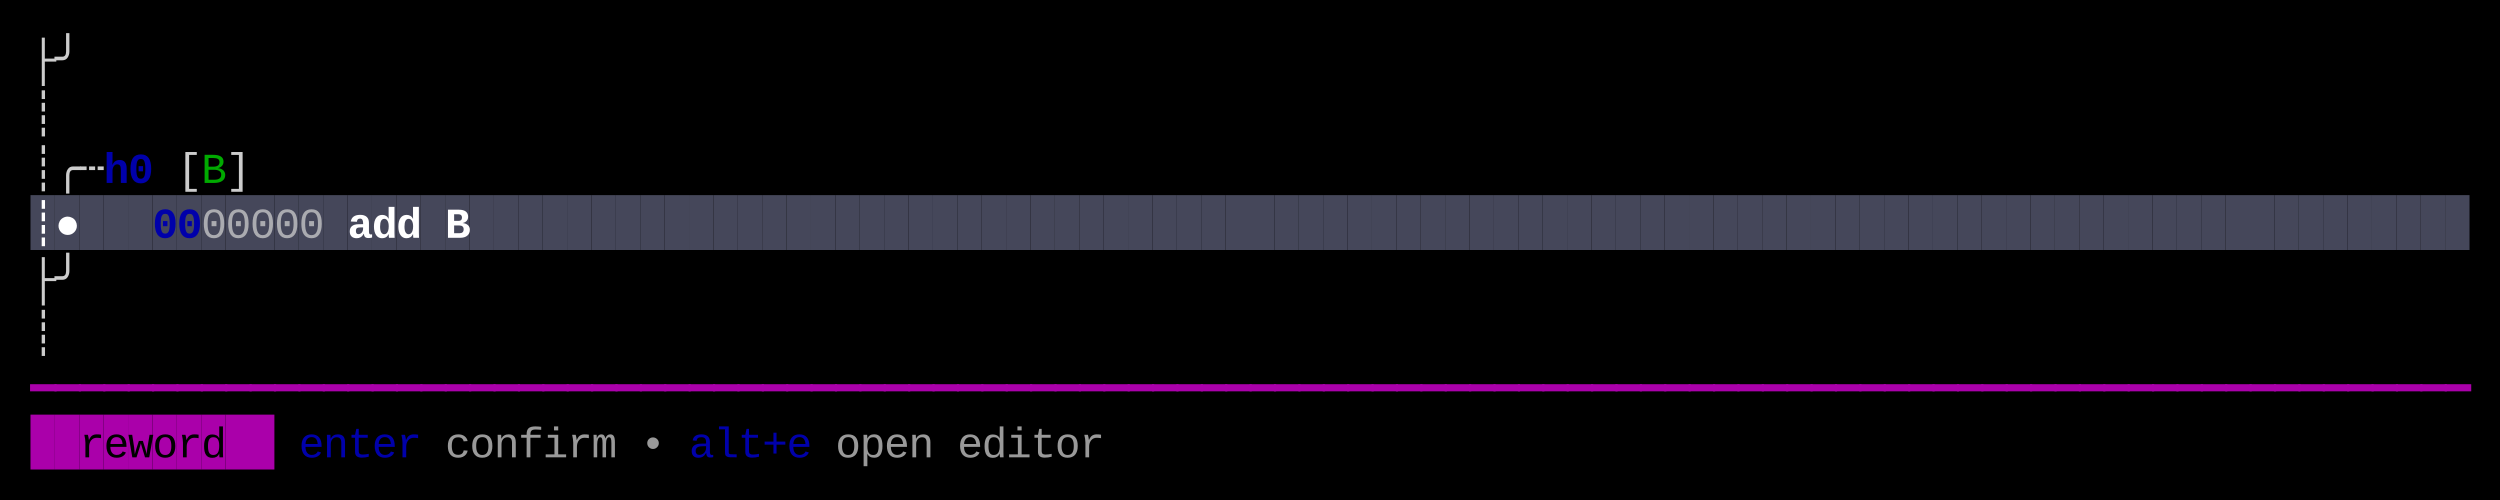
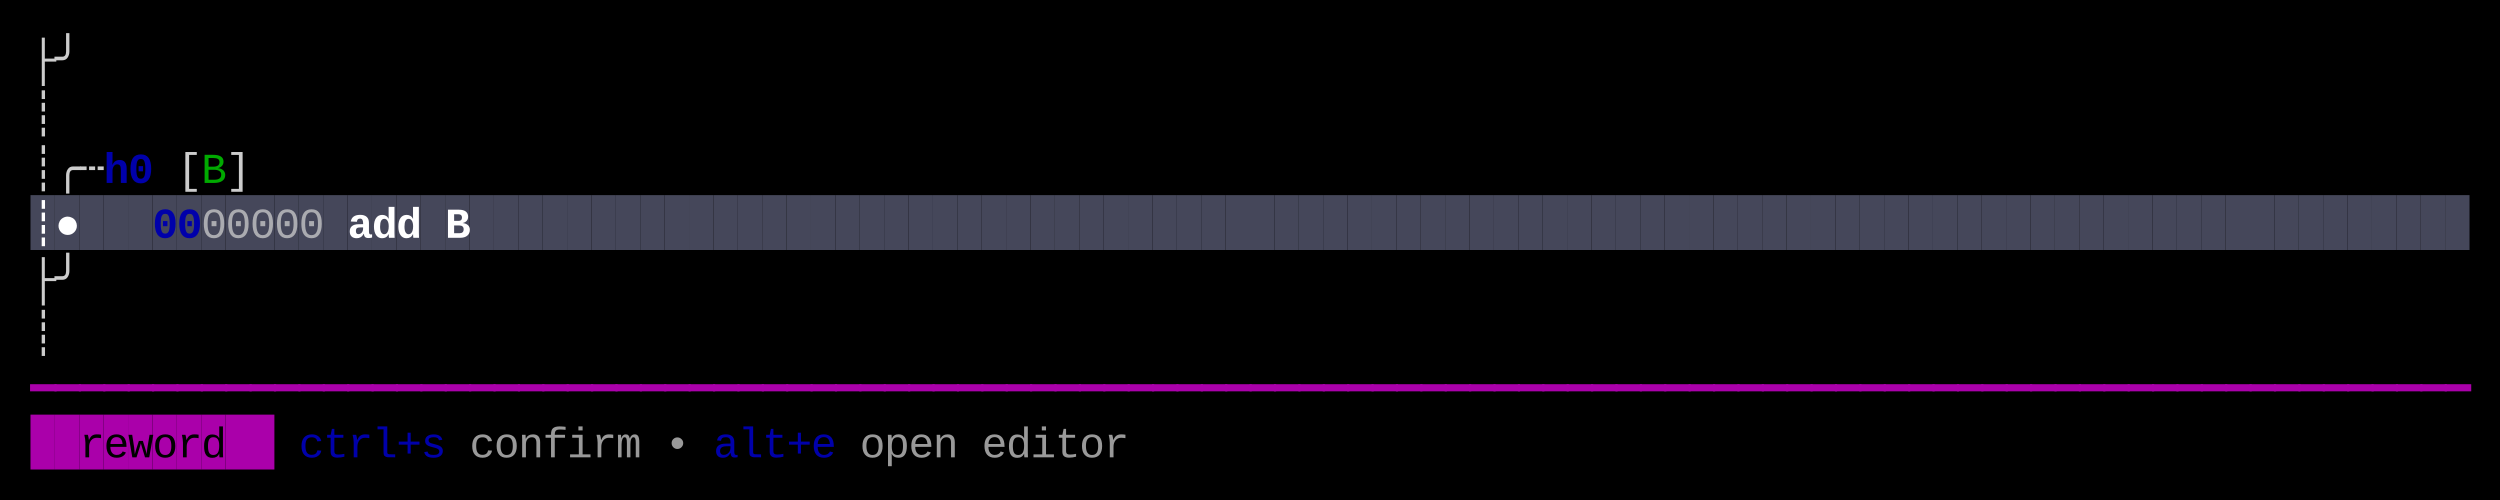
<svg xmlns="http://www.w3.org/2000/svg" width="820" height="164" viewBox="0 0 820 164">
  <rect x="0" y="0" width="820" height="164" fill="#000000" />
  <rect x="10" y="64" width="8" height="18" fill="#45475A" />
  <rect x="18" y="64" width="8" height="18" fill="#45475A" />
  <rect x="26" y="64" width="8" height="18" fill="#45475A" />
  <rect x="34" y="64" width="8" height="18" fill="#45475A" />
  <rect x="42" y="64" width="8" height="18" fill="#45475A" />
  <rect x="50" y="64" width="8" height="18" fill="#45475A" />
  <rect x="58" y="64" width="8" height="18" fill="#45475A" />
  <rect x="66" y="64" width="8" height="18" fill="#45475A" />
  <rect x="74" y="64" width="8" height="18" fill="#45475A" />
  <rect x="82" y="64" width="8" height="18" fill="#45475A" />
  <rect x="90" y="64" width="8" height="18" fill="#45475A" />
  <rect x="98" y="64" width="8" height="18" fill="#45475A" />
  <rect x="106" y="64" width="8" height="18" fill="#45475A" />
  <rect x="114" y="64" width="8" height="18" fill="#45475A" />
  <rect x="122" y="64" width="8" height="18" fill="#45475A" />
  <rect x="130" y="64" width="8" height="18" fill="#45475A" />
  <rect x="138" y="64" width="8" height="18" fill="#45475A" />
  <rect x="146" y="64" width="8" height="18" fill="#45475A" />
  <rect x="154" y="64" width="8" height="18" fill="#45475A" />
  <rect x="162" y="64" width="8" height="18" fill="#45475A" />
  <rect x="170" y="64" width="8" height="18" fill="#45475A" />
  <rect x="178" y="64" width="8" height="18" fill="#45475A" />
  <rect x="186" y="64" width="8" height="18" fill="#45475A" />
  <rect x="194" y="64" width="8" height="18" fill="#45475A" />
  <rect x="202" y="64" width="8" height="18" fill="#45475A" />
  <rect x="210" y="64" width="8" height="18" fill="#45475A" />
  <rect x="218" y="64" width="8" height="18" fill="#45475A" />
  <rect x="226" y="64" width="8" height="18" fill="#45475A" />
  <rect x="234" y="64" width="8" height="18" fill="#45475A" />
  <rect x="242" y="64" width="8" height="18" fill="#45475A" />
  <rect x="250" y="64" width="8" height="18" fill="#45475A" />
  <rect x="258" y="64" width="8" height="18" fill="#45475A" />
  <rect x="266" y="64" width="8" height="18" fill="#45475A" />
  <rect x="274" y="64" width="8" height="18" fill="#45475A" />
  <rect x="282" y="64" width="8" height="18" fill="#45475A" />
  <rect x="290" y="64" width="8" height="18" fill="#45475A" />
  <rect x="298" y="64" width="8" height="18" fill="#45475A" />
  <rect x="306" y="64" width="8" height="18" fill="#45475A" />
  <rect x="314" y="64" width="8" height="18" fill="#45475A" />
  <rect x="322" y="64" width="8" height="18" fill="#45475A" />
  <rect x="330" y="64" width="8" height="18" fill="#45475A" />
  <rect x="338" y="64" width="8" height="18" fill="#45475A" />
  <rect x="346" y="64" width="8" height="18" fill="#45475A" />
  <rect x="354" y="64" width="8" height="18" fill="#45475A" />
  <rect x="362" y="64" width="8" height="18" fill="#45475A" />
  <rect x="370" y="64" width="8" height="18" fill="#45475A" />
  <rect x="378" y="64" width="8" height="18" fill="#45475A" />
  <rect x="386" y="64" width="8" height="18" fill="#45475A" />
  <rect x="394" y="64" width="8" height="18" fill="#45475A" />
  <rect x="402" y="64" width="8" height="18" fill="#45475A" />
  <rect x="410" y="64" width="8" height="18" fill="#45475A" />
  <rect x="418" y="64" width="8" height="18" fill="#45475A" />
  <rect x="426" y="64" width="8" height="18" fill="#45475A" />
  <rect x="434" y="64" width="8" height="18" fill="#45475A" />
  <rect x="442" y="64" width="8" height="18" fill="#45475A" />
  <rect x="450" y="64" width="8" height="18" fill="#45475A" />
  <rect x="458" y="64" width="8" height="18" fill="#45475A" />
  <rect x="466" y="64" width="8" height="18" fill="#45475A" />
  <rect x="474" y="64" width="8" height="18" fill="#45475A" />
  <rect x="482" y="64" width="8" height="18" fill="#45475A" />
  <rect x="490" y="64" width="8" height="18" fill="#45475A" />
  <rect x="498" y="64" width="8" height="18" fill="#45475A" />
  <rect x="506" y="64" width="8" height="18" fill="#45475A" />
  <rect x="514" y="64" width="8" height="18" fill="#45475A" />
  <rect x="522" y="64" width="8" height="18" fill="#45475A" />
  <rect x="530" y="64" width="8" height="18" fill="#45475A" />
  <rect x="538" y="64" width="8" height="18" fill="#45475A" />
  <rect x="546" y="64" width="8" height="18" fill="#45475A" />
  <rect x="554" y="64" width="8" height="18" fill="#45475A" />
  <rect x="562" y="64" width="8" height="18" fill="#45475A" />
  <rect x="570" y="64" width="8" height="18" fill="#45475A" />
  <rect x="578" y="64" width="8" height="18" fill="#45475A" />
  <rect x="586" y="64" width="8" height="18" fill="#45475A" />
  <rect x="594" y="64" width="8" height="18" fill="#45475A" />
  <rect x="602" y="64" width="8" height="18" fill="#45475A" />
  <rect x="610" y="64" width="8" height="18" fill="#45475A" />
  <rect x="618" y="64" width="8" height="18" fill="#45475A" />
  <rect x="626" y="64" width="8" height="18" fill="#45475A" />
  <rect x="634" y="64" width="8" height="18" fill="#45475A" />
  <rect x="642" y="64" width="8" height="18" fill="#45475A" />
  <rect x="650" y="64" width="8" height="18" fill="#45475A" />
  <rect x="658" y="64" width="8" height="18" fill="#45475A" />
  <rect x="666" y="64" width="8" height="18" fill="#45475A" />
  <rect x="674" y="64" width="8" height="18" fill="#45475A" />
  <rect x="682" y="64" width="8" height="18" fill="#45475A" />
  <rect x="690" y="64" width="8" height="18" fill="#45475A" />
  <rect x="698" y="64" width="8" height="18" fill="#45475A" />
  <rect x="706" y="64" width="8" height="18" fill="#45475A" />
  <rect x="714" y="64" width="8" height="18" fill="#45475A" />
  <rect x="722" y="64" width="8" height="18" fill="#45475A" />
  <rect x="730" y="64" width="8" height="18" fill="#45475A" />
  <rect x="738" y="64" width="8" height="18" fill="#45475A" />
  <rect x="746" y="64" width="8" height="18" fill="#45475A" />
  <rect x="754" y="64" width="8" height="18" fill="#45475A" />
  <rect x="762" y="64" width="8" height="18" fill="#45475A" />
  <rect x="770" y="64" width="8" height="18" fill="#45475A" />
  <rect x="778" y="64" width="8" height="18" fill="#45475A" />
  <rect x="786" y="64" width="8" height="18" fill="#45475A" />
  <rect x="794" y="64" width="8" height="18" fill="#45475A" />
  <rect x="802" y="64" width="8" height="18" fill="#45475A" />
  <rect x="10" y="136" width="8" height="18" fill="#AA00AA" />
  <rect x="18" y="136" width="8" height="18" fill="#AA00AA" />
  <rect x="26" y="136" width="8" height="18" fill="#AA00AA" />
  <rect x="34" y="136" width="8" height="18" fill="#AA00AA" />
  <rect x="42" y="136" width="8" height="18" fill="#AA00AA" />
  <rect x="50" y="136" width="8" height="18" fill="#AA00AA" />
  <rect x="58" y="136" width="8" height="18" fill="#AA00AA" />
  <rect x="66" y="136" width="8" height="18" fill="#AA00AA" />
  <rect x="74" y="136" width="8" height="18" fill="#AA00AA" />
  <rect x="82" y="136" width="8" height="18" fill="#AA00AA" />
  <text x="10" y="24" style="fill:#CCCCCC;" font-family="Menlo, Monaco, 'Courier New', monospace" font-size="14" xml:space="preserve">├</text>
  <text x="18" y="24" style="fill:#CCCCCC;" font-family="Menlo, Monaco, 'Courier New', monospace" font-size="14" xml:space="preserve">╯</text>
  <text x="10" y="42" style="fill:#CCCCCC;" font-family="Menlo, Monaco, 'Courier New', monospace" font-size="14" xml:space="preserve">┊</text>
  <text x="10" y="60" style="fill:#CCCCCC;" font-family="Menlo, Monaco, 'Courier New', monospace" font-size="14" xml:space="preserve">┊</text>
  <text x="18" y="60" style="fill:#CCCCCC;" font-family="Menlo, Monaco, 'Courier New', monospace" font-size="14" xml:space="preserve">╭</text>
  <text x="26" y="60" style="fill:#CCCCCC;" font-family="Menlo, Monaco, 'Courier New', monospace" font-size="14" xml:space="preserve">┄</text>
  <text x="34" y="60" style="fill:#0000AA;font-weight:bold;" font-family="Menlo, Monaco, 'Courier New', monospace" font-size="14" xml:space="preserve">h</text>
  <text x="42" y="60" style="fill:#0000AA;font-weight:bold;" font-family="Menlo, Monaco, 'Courier New', monospace" font-size="14" xml:space="preserve">0</text>
  <text x="58" y="60" style="fill:#CCCCCC;" font-family="Menlo, Monaco, 'Courier New', monospace" font-size="14" xml:space="preserve">[</text>
  <text x="66" y="60" style="fill:#00AA00;" font-family="Menlo, Monaco, 'Courier New', monospace" font-size="14" xml:space="preserve">B</text>
  <text x="74" y="60" style="fill:#CCCCCC;" font-family="Menlo, Monaco, 'Courier New', monospace" font-size="14" xml:space="preserve">]</text>
  <text x="10" y="78" style="fill:#FFFFFF;font-weight:bold;" font-family="Menlo, Monaco, 'Courier New', monospace" font-size="14" xml:space="preserve">┊</text>
  <text x="18" y="78" style="fill:#FFFFFF;font-weight:bold;" font-family="Menlo, Monaco, 'Courier New', monospace" font-size="14" xml:space="preserve">●</text>
  <text x="50" y="78" style="fill:#0000AA;font-weight:bold;" font-family="Menlo, Monaco, 'Courier New', monospace" font-size="14" xml:space="preserve">0</text>
  <text x="58" y="78" style="fill:#0000AA;font-weight:bold;" font-family="Menlo, Monaco, 'Courier New', monospace" font-size="14" xml:space="preserve">0</text>
  <text x="66" y="78" style="fill:#CCCCCC;opacity:0.75;" font-family="Menlo, Monaco, 'Courier New', monospace" font-size="14" xml:space="preserve">0</text>
  <text x="74" y="78" style="fill:#CCCCCC;opacity:0.75;" font-family="Menlo, Monaco, 'Courier New', monospace" font-size="14" xml:space="preserve">0</text>
  <text x="82" y="78" style="fill:#CCCCCC;opacity:0.75;" font-family="Menlo, Monaco, 'Courier New', monospace" font-size="14" xml:space="preserve">0</text>
  <text x="90" y="78" style="fill:#CCCCCC;opacity:0.75;" font-family="Menlo, Monaco, 'Courier New', monospace" font-size="14" xml:space="preserve">0</text>
  <text x="98" y="78" style="fill:#CCCCCC;opacity:0.75;" font-family="Menlo, Monaco, 'Courier New', monospace" font-size="14" xml:space="preserve">0</text>
  <text x="114" y="78" style="fill:#FFFFFF;font-weight:bold;" font-family="Menlo, Monaco, 'Courier New', monospace" font-size="14" xml:space="preserve">a</text>
  <text x="122" y="78" style="fill:#FFFFFF;font-weight:bold;" font-family="Menlo, Monaco, 'Courier New', monospace" font-size="14" xml:space="preserve">d</text>
  <text x="130" y="78" style="fill:#FFFFFF;font-weight:bold;" font-family="Menlo, Monaco, 'Courier New', monospace" font-size="14" xml:space="preserve">d</text>
  <text x="146" y="78" style="fill:#FFFFFF;font-weight:bold;" font-family="Menlo, Monaco, 'Courier New', monospace" font-size="14" xml:space="preserve">B</text>
  <text x="10" y="96" style="fill:#CCCCCC;" font-family="Menlo, Monaco, 'Courier New', monospace" font-size="14" xml:space="preserve">├</text>
  <text x="18" y="96" style="fill:#CCCCCC;" font-family="Menlo, Monaco, 'Courier New', monospace" font-size="14" xml:space="preserve">╯</text>
  <text x="10" y="114" style="fill:#CCCCCC;" font-family="Menlo, Monaco, 'Courier New', monospace" font-size="14" xml:space="preserve">┊</text>
  <text x="10" y="132" style="fill:#AA00AA;" font-family="Menlo, Monaco, 'Courier New', monospace" font-size="14" xml:space="preserve">━</text>
  <text x="18" y="132" style="fill:#AA00AA;" font-family="Menlo, Monaco, 'Courier New', monospace" font-size="14" xml:space="preserve">━</text>
  <text x="26" y="132" style="fill:#AA00AA;" font-family="Menlo, Monaco, 'Courier New', monospace" font-size="14" xml:space="preserve">━</text>
  <text x="34" y="132" style="fill:#AA00AA;" font-family="Menlo, Monaco, 'Courier New', monospace" font-size="14" xml:space="preserve">━</text>
  <text x="42" y="132" style="fill:#AA00AA;" font-family="Menlo, Monaco, 'Courier New', monospace" font-size="14" xml:space="preserve">━</text>
  <text x="50" y="132" style="fill:#AA00AA;" font-family="Menlo, Monaco, 'Courier New', monospace" font-size="14" xml:space="preserve">━</text>
  <text x="58" y="132" style="fill:#AA00AA;" font-family="Menlo, Monaco, 'Courier New', monospace" font-size="14" xml:space="preserve">━</text>
  <text x="66" y="132" style="fill:#AA00AA;" font-family="Menlo, Monaco, 'Courier New', monospace" font-size="14" xml:space="preserve">━</text>
  <text x="74" y="132" style="fill:#AA00AA;" font-family="Menlo, Monaco, 'Courier New', monospace" font-size="14" xml:space="preserve">━</text>
  <text x="82" y="132" style="fill:#AA00AA;" font-family="Menlo, Monaco, 'Courier New', monospace" font-size="14" xml:space="preserve">━</text>
  <text x="90" y="132" style="fill:#AA00AA;" font-family="Menlo, Monaco, 'Courier New', monospace" font-size="14" xml:space="preserve">━</text>
  <text x="98" y="132" style="fill:#AA00AA;" font-family="Menlo, Monaco, 'Courier New', monospace" font-size="14" xml:space="preserve">━</text>
  <text x="106" y="132" style="fill:#AA00AA;" font-family="Menlo, Monaco, 'Courier New', monospace" font-size="14" xml:space="preserve">━</text>
  <text x="114" y="132" style="fill:#AA00AA;" font-family="Menlo, Monaco, 'Courier New', monospace" font-size="14" xml:space="preserve">━</text>
  <text x="122" y="132" style="fill:#AA00AA;" font-family="Menlo, Monaco, 'Courier New', monospace" font-size="14" xml:space="preserve">━</text>
  <text x="130" y="132" style="fill:#AA00AA;" font-family="Menlo, Monaco, 'Courier New', monospace" font-size="14" xml:space="preserve">━</text>
  <text x="138" y="132" style="fill:#AA00AA;" font-family="Menlo, Monaco, 'Courier New', monospace" font-size="14" xml:space="preserve">━</text>
  <text x="146" y="132" style="fill:#AA00AA;" font-family="Menlo, Monaco, 'Courier New', monospace" font-size="14" xml:space="preserve">━</text>
  <text x="154" y="132" style="fill:#AA00AA;" font-family="Menlo, Monaco, 'Courier New', monospace" font-size="14" xml:space="preserve">━</text>
  <text x="162" y="132" style="fill:#AA00AA;" font-family="Menlo, Monaco, 'Courier New', monospace" font-size="14" xml:space="preserve">━</text>
  <text x="170" y="132" style="fill:#AA00AA;" font-family="Menlo, Monaco, 'Courier New', monospace" font-size="14" xml:space="preserve">━</text>
  <text x="178" y="132" style="fill:#AA00AA;" font-family="Menlo, Monaco, 'Courier New', monospace" font-size="14" xml:space="preserve">━</text>
  <text x="186" y="132" style="fill:#AA00AA;" font-family="Menlo, Monaco, 'Courier New', monospace" font-size="14" xml:space="preserve">━</text>
  <text x="194" y="132" style="fill:#AA00AA;" font-family="Menlo, Monaco, 'Courier New', monospace" font-size="14" xml:space="preserve">━</text>
  <text x="202" y="132" style="fill:#AA00AA;" font-family="Menlo, Monaco, 'Courier New', monospace" font-size="14" xml:space="preserve">━</text>
  <text x="210" y="132" style="fill:#AA00AA;" font-family="Menlo, Monaco, 'Courier New', monospace" font-size="14" xml:space="preserve">━</text>
  <text x="218" y="132" style="fill:#AA00AA;" font-family="Menlo, Monaco, 'Courier New', monospace" font-size="14" xml:space="preserve">━</text>
  <text x="226" y="132" style="fill:#AA00AA;" font-family="Menlo, Monaco, 'Courier New', monospace" font-size="14" xml:space="preserve">━</text>
  <text x="234" y="132" style="fill:#AA00AA;" font-family="Menlo, Monaco, 'Courier New', monospace" font-size="14" xml:space="preserve">━</text>
  <text x="242" y="132" style="fill:#AA00AA;" font-family="Menlo, Monaco, 'Courier New', monospace" font-size="14" xml:space="preserve">━</text>
  <text x="250" y="132" style="fill:#AA00AA;" font-family="Menlo, Monaco, 'Courier New', monospace" font-size="14" xml:space="preserve">━</text>
  <text x="258" y="132" style="fill:#AA00AA;" font-family="Menlo, Monaco, 'Courier New', monospace" font-size="14" xml:space="preserve">━</text>
  <text x="266" y="132" style="fill:#AA00AA;" font-family="Menlo, Monaco, 'Courier New', monospace" font-size="14" xml:space="preserve">━</text>
  <text x="274" y="132" style="fill:#AA00AA;" font-family="Menlo, Monaco, 'Courier New', monospace" font-size="14" xml:space="preserve">━</text>
  <text x="282" y="132" style="fill:#AA00AA;" font-family="Menlo, Monaco, 'Courier New', monospace" font-size="14" xml:space="preserve">━</text>
  <text x="290" y="132" style="fill:#AA00AA;" font-family="Menlo, Monaco, 'Courier New', monospace" font-size="14" xml:space="preserve">━</text>
  <text x="298" y="132" style="fill:#AA00AA;" font-family="Menlo, Monaco, 'Courier New', monospace" font-size="14" xml:space="preserve">━</text>
  <text x="306" y="132" style="fill:#AA00AA;" font-family="Menlo, Monaco, 'Courier New', monospace" font-size="14" xml:space="preserve">━</text>
  <text x="314" y="132" style="fill:#AA00AA;" font-family="Menlo, Monaco, 'Courier New', monospace" font-size="14" xml:space="preserve">━</text>
  <text x="322" y="132" style="fill:#AA00AA;" font-family="Menlo, Monaco, 'Courier New', monospace" font-size="14" xml:space="preserve">━</text>
  <text x="330" y="132" style="fill:#AA00AA;" font-family="Menlo, Monaco, 'Courier New', monospace" font-size="14" xml:space="preserve">━</text>
  <text x="338" y="132" style="fill:#AA00AA;" font-family="Menlo, Monaco, 'Courier New', monospace" font-size="14" xml:space="preserve">━</text>
  <text x="346" y="132" style="fill:#AA00AA;" font-family="Menlo, Monaco, 'Courier New', monospace" font-size="14" xml:space="preserve">━</text>
  <text x="354" y="132" style="fill:#AA00AA;" font-family="Menlo, Monaco, 'Courier New', monospace" font-size="14" xml:space="preserve">━</text>
  <text x="362" y="132" style="fill:#AA00AA;" font-family="Menlo, Monaco, 'Courier New', monospace" font-size="14" xml:space="preserve">━</text>
  <text x="370" y="132" style="fill:#AA00AA;" font-family="Menlo, Monaco, 'Courier New', monospace" font-size="14" xml:space="preserve">━</text>
  <text x="378" y="132" style="fill:#AA00AA;" font-family="Menlo, Monaco, 'Courier New', monospace" font-size="14" xml:space="preserve">━</text>
  <text x="386" y="132" style="fill:#AA00AA;" font-family="Menlo, Monaco, 'Courier New', monospace" font-size="14" xml:space="preserve">━</text>
  <text x="394" y="132" style="fill:#AA00AA;" font-family="Menlo, Monaco, 'Courier New', monospace" font-size="14" xml:space="preserve">━</text>
  <text x="402" y="132" style="fill:#AA00AA;" font-family="Menlo, Monaco, 'Courier New', monospace" font-size="14" xml:space="preserve">━</text>
  <text x="410" y="132" style="fill:#AA00AA;" font-family="Menlo, Monaco, 'Courier New', monospace" font-size="14" xml:space="preserve">━</text>
  <text x="418" y="132" style="fill:#AA00AA;" font-family="Menlo, Monaco, 'Courier New', monospace" font-size="14" xml:space="preserve">━</text>
  <text x="426" y="132" style="fill:#AA00AA;" font-family="Menlo, Monaco, 'Courier New', monospace" font-size="14" xml:space="preserve">━</text>
  <text x="434" y="132" style="fill:#AA00AA;" font-family="Menlo, Monaco, 'Courier New', monospace" font-size="14" xml:space="preserve">━</text>
  <text x="442" y="132" style="fill:#AA00AA;" font-family="Menlo, Monaco, 'Courier New', monospace" font-size="14" xml:space="preserve">━</text>
  <text x="450" y="132" style="fill:#AA00AA;" font-family="Menlo, Monaco, 'Courier New', monospace" font-size="14" xml:space="preserve">━</text>
  <text x="458" y="132" style="fill:#AA00AA;" font-family="Menlo, Monaco, 'Courier New', monospace" font-size="14" xml:space="preserve">━</text>
  <text x="466" y="132" style="fill:#AA00AA;" font-family="Menlo, Monaco, 'Courier New', monospace" font-size="14" xml:space="preserve">━</text>
  <text x="474" y="132" style="fill:#AA00AA;" font-family="Menlo, Monaco, 'Courier New', monospace" font-size="14" xml:space="preserve">━</text>
  <text x="482" y="132" style="fill:#AA00AA;" font-family="Menlo, Monaco, 'Courier New', monospace" font-size="14" xml:space="preserve">━</text>
  <text x="490" y="132" style="fill:#AA00AA;" font-family="Menlo, Monaco, 'Courier New', monospace" font-size="14" xml:space="preserve">━</text>
  <text x="498" y="132" style="fill:#AA00AA;" font-family="Menlo, Monaco, 'Courier New', monospace" font-size="14" xml:space="preserve">━</text>
  <text x="506" y="132" style="fill:#AA00AA;" font-family="Menlo, Monaco, 'Courier New', monospace" font-size="14" xml:space="preserve">━</text>
  <text x="514" y="132" style="fill:#AA00AA;" font-family="Menlo, Monaco, 'Courier New', monospace" font-size="14" xml:space="preserve">━</text>
  <text x="522" y="132" style="fill:#AA00AA;" font-family="Menlo, Monaco, 'Courier New', monospace" font-size="14" xml:space="preserve">━</text>
  <text x="530" y="132" style="fill:#AA00AA;" font-family="Menlo, Monaco, 'Courier New', monospace" font-size="14" xml:space="preserve">━</text>
  <text x="538" y="132" style="fill:#AA00AA;" font-family="Menlo, Monaco, 'Courier New', monospace" font-size="14" xml:space="preserve">━</text>
  <text x="546" y="132" style="fill:#AA00AA;" font-family="Menlo, Monaco, 'Courier New', monospace" font-size="14" xml:space="preserve">━</text>
  <text x="554" y="132" style="fill:#AA00AA;" font-family="Menlo, Monaco, 'Courier New', monospace" font-size="14" xml:space="preserve">━</text>
  <text x="562" y="132" style="fill:#AA00AA;" font-family="Menlo, Monaco, 'Courier New', monospace" font-size="14" xml:space="preserve">━</text>
  <text x="570" y="132" style="fill:#AA00AA;" font-family="Menlo, Monaco, 'Courier New', monospace" font-size="14" xml:space="preserve">━</text>
  <text x="578" y="132" style="fill:#AA00AA;" font-family="Menlo, Monaco, 'Courier New', monospace" font-size="14" xml:space="preserve">━</text>
  <text x="586" y="132" style="fill:#AA00AA;" font-family="Menlo, Monaco, 'Courier New', monospace" font-size="14" xml:space="preserve">━</text>
  <text x="594" y="132" style="fill:#AA00AA;" font-family="Menlo, Monaco, 'Courier New', monospace" font-size="14" xml:space="preserve">━</text>
  <text x="602" y="132" style="fill:#AA00AA;" font-family="Menlo, Monaco, 'Courier New', monospace" font-size="14" xml:space="preserve">━</text>
  <text x="610" y="132" style="fill:#AA00AA;" font-family="Menlo, Monaco, 'Courier New', monospace" font-size="14" xml:space="preserve">━</text>
  <text x="618" y="132" style="fill:#AA00AA;" font-family="Menlo, Monaco, 'Courier New', monospace" font-size="14" xml:space="preserve">━</text>
  <text x="626" y="132" style="fill:#AA00AA;" font-family="Menlo, Monaco, 'Courier New', monospace" font-size="14" xml:space="preserve">━</text>
  <text x="634" y="132" style="fill:#AA00AA;" font-family="Menlo, Monaco, 'Courier New', monospace" font-size="14" xml:space="preserve">━</text>
  <text x="642" y="132" style="fill:#AA00AA;" font-family="Menlo, Monaco, 'Courier New', monospace" font-size="14" xml:space="preserve">━</text>
  <text x="650" y="132" style="fill:#AA00AA;" font-family="Menlo, Monaco, 'Courier New', monospace" font-size="14" xml:space="preserve">━</text>
  <text x="658" y="132" style="fill:#AA00AA;" font-family="Menlo, Monaco, 'Courier New', monospace" font-size="14" xml:space="preserve">━</text>
  <text x="666" y="132" style="fill:#AA00AA;" font-family="Menlo, Monaco, 'Courier New', monospace" font-size="14" xml:space="preserve">━</text>
  <text x="674" y="132" style="fill:#AA00AA;" font-family="Menlo, Monaco, 'Courier New', monospace" font-size="14" xml:space="preserve">━</text>
  <text x="682" y="132" style="fill:#AA00AA;" font-family="Menlo, Monaco, 'Courier New', monospace" font-size="14" xml:space="preserve">━</text>
  <text x="690" y="132" style="fill:#AA00AA;" font-family="Menlo, Monaco, 'Courier New', monospace" font-size="14" xml:space="preserve">━</text>
  <text x="698" y="132" style="fill:#AA00AA;" font-family="Menlo, Monaco, 'Courier New', monospace" font-size="14" xml:space="preserve">━</text>
  <text x="706" y="132" style="fill:#AA00AA;" font-family="Menlo, Monaco, 'Courier New', monospace" font-size="14" xml:space="preserve">━</text>
  <text x="714" y="132" style="fill:#AA00AA;" font-family="Menlo, Monaco, 'Courier New', monospace" font-size="14" xml:space="preserve">━</text>
  <text x="722" y="132" style="fill:#AA00AA;" font-family="Menlo, Monaco, 'Courier New', monospace" font-size="14" xml:space="preserve">━</text>
  <text x="730" y="132" style="fill:#AA00AA;" font-family="Menlo, Monaco, 'Courier New', monospace" font-size="14" xml:space="preserve">━</text>
  <text x="738" y="132" style="fill:#AA00AA;" font-family="Menlo, Monaco, 'Courier New', monospace" font-size="14" xml:space="preserve">━</text>
  <text x="746" y="132" style="fill:#AA00AA;" font-family="Menlo, Monaco, 'Courier New', monospace" font-size="14" xml:space="preserve">━</text>
  <text x="754" y="132" style="fill:#AA00AA;" font-family="Menlo, Monaco, 'Courier New', monospace" font-size="14" xml:space="preserve">━</text>
  <text x="762" y="132" style="fill:#AA00AA;" font-family="Menlo, Monaco, 'Courier New', monospace" font-size="14" xml:space="preserve">━</text>
  <text x="770" y="132" style="fill:#AA00AA;" font-family="Menlo, Monaco, 'Courier New', monospace" font-size="14" xml:space="preserve">━</text>
  <text x="778" y="132" style="fill:#AA00AA;" font-family="Menlo, Monaco, 'Courier New', monospace" font-size="14" xml:space="preserve">━</text>
  <text x="786" y="132" style="fill:#AA00AA;" font-family="Menlo, Monaco, 'Courier New', monospace" font-size="14" xml:space="preserve">━</text>
  <text x="794" y="132" style="fill:#AA00AA;" font-family="Menlo, Monaco, 'Courier New', monospace" font-size="14" xml:space="preserve">━</text>
  <text x="802" y="132" style="fill:#AA00AA;" font-family="Menlo, Monaco, 'Courier New', monospace" font-size="14" xml:space="preserve">━</text>
  <text x="26" y="150" style="fill:#000000;" font-family="Menlo, Monaco, 'Courier New', monospace" font-size="14" xml:space="preserve">r</text>
  <text x="34" y="150" style="fill:#000000;" font-family="Menlo, Monaco, 'Courier New', monospace" font-size="14" xml:space="preserve">e</text>
  <text x="42" y="150" style="fill:#000000;" font-family="Menlo, Monaco, 'Courier New', monospace" font-size="14" xml:space="preserve">w</text>
  <text x="50" y="150" style="fill:#000000;" font-family="Menlo, Monaco, 'Courier New', monospace" font-size="14" xml:space="preserve">o</text>
  <text x="58" y="150" style="fill:#000000;" font-family="Menlo, Monaco, 'Courier New', monospace" font-size="14" xml:space="preserve">r</text>
  <text x="66" y="150" style="fill:#000000;" font-family="Menlo, Monaco, 'Courier New', monospace" font-size="14" xml:space="preserve">d</text>
-   <text x="98" y="150" style="fill:#0000AA;" font-family="Menlo, Monaco, 'Courier New', monospace" font-size="14" xml:space="preserve">e</text>
-   <text x="106" y="150" style="fill:#0000AA;" font-family="Menlo, Monaco, 'Courier New', monospace" font-size="14" xml:space="preserve">n</text>
-   <text x="114" y="150" style="fill:#0000AA;" font-family="Menlo, Monaco, 'Courier New', monospace" font-size="14" xml:space="preserve">t</text>
-   <text x="122" y="150" style="fill:#0000AA;" font-family="Menlo, Monaco, 'Courier New', monospace" font-size="14" xml:space="preserve">e</text>
-   <text x="130" y="150" style="fill:#0000AA;" font-family="Menlo, Monaco, 'Courier New', monospace" font-size="14" xml:space="preserve">r</text>
-   <text x="146" y="150" style="fill:#CCCCCC;opacity:0.75;" font-family="Menlo, Monaco, 'Courier New', monospace" font-size="14" xml:space="preserve">c</text>
-   <text x="154" y="150" style="fill:#CCCCCC;opacity:0.75;" font-family="Menlo, Monaco, 'Courier New', monospace" font-size="14" xml:space="preserve">o</text>
-   <text x="162" y="150" style="fill:#CCCCCC;opacity:0.75;" font-family="Menlo, Monaco, 'Courier New', monospace" font-size="14" xml:space="preserve">n</text>
-   <text x="170" y="150" style="fill:#CCCCCC;opacity:0.75;" font-family="Menlo, Monaco, 'Courier New', monospace" font-size="14" xml:space="preserve">f</text>
-   <text x="178" y="150" style="fill:#CCCCCC;opacity:0.75;" font-family="Menlo, Monaco, 'Courier New', monospace" font-size="14" xml:space="preserve">i</text>
-   <text x="186" y="150" style="fill:#CCCCCC;opacity:0.75;" font-family="Menlo, Monaco, 'Courier New', monospace" font-size="14" xml:space="preserve">r</text>
-   <text x="194" y="150" style="fill:#CCCCCC;opacity:0.75;" font-family="Menlo, Monaco, 'Courier New', monospace" font-size="14" xml:space="preserve">m</text>
-   <text x="210" y="150" style="fill:#CCCCCC;opacity:0.75;" font-family="Menlo, Monaco, 'Courier New', monospace" font-size="14" xml:space="preserve">•</text>
-   <text x="226" y="150" style="fill:#0000AA;" font-family="Menlo, Monaco, 'Courier New', monospace" font-size="14" xml:space="preserve">a</text>
-   <text x="234" y="150" style="fill:#0000AA;" font-family="Menlo, Monaco, 'Courier New', monospace" font-size="14" xml:space="preserve">l</text>
-   <text x="242" y="150" style="fill:#0000AA;" font-family="Menlo, Monaco, 'Courier New', monospace" font-size="14" xml:space="preserve">t</text>
-   <text x="250" y="150" style="fill:#0000AA;" font-family="Menlo, Monaco, 'Courier New', monospace" font-size="14" xml:space="preserve">+</text>
-   <text x="258" y="150" style="fill:#0000AA;" font-family="Menlo, Monaco, 'Courier New', monospace" font-size="14" xml:space="preserve">e</text>
-   <text x="274" y="150" style="fill:#CCCCCC;opacity:0.75;" font-family="Menlo, Monaco, 'Courier New', monospace" font-size="14" xml:space="preserve">o</text>
-   <text x="282" y="150" style="fill:#CCCCCC;opacity:0.75;" font-family="Menlo, Monaco, 'Courier New', monospace" font-size="14" xml:space="preserve">p</text>
-   <text x="290" y="150" style="fill:#CCCCCC;opacity:0.75;" font-family="Menlo, Monaco, 'Courier New', monospace" font-size="14" xml:space="preserve">e</text>
-   <text x="298" y="150" style="fill:#CCCCCC;opacity:0.75;" font-family="Menlo, Monaco, 'Courier New', monospace" font-size="14" xml:space="preserve">n</text>
-   <text x="314" y="150" style="fill:#CCCCCC;opacity:0.75;" font-family="Menlo, Monaco, 'Courier New', monospace" font-size="14" xml:space="preserve">e</text>
-   <text x="322" y="150" style="fill:#CCCCCC;opacity:0.75;" font-family="Menlo, Monaco, 'Courier New', monospace" font-size="14" xml:space="preserve">d</text>
-   <text x="330" y="150" style="fill:#CCCCCC;opacity:0.75;" font-family="Menlo, Monaco, 'Courier New', monospace" font-size="14" xml:space="preserve">i</text>
-   <text x="338" y="150" style="fill:#CCCCCC;opacity:0.75;" font-family="Menlo, Monaco, 'Courier New', monospace" font-size="14" xml:space="preserve">t</text>
-   <text x="346" y="150" style="fill:#CCCCCC;opacity:0.75;" font-family="Menlo, Monaco, 'Courier New', monospace" font-size="14" xml:space="preserve">o</text>
-   <text x="354" y="150" style="fill:#CCCCCC;opacity:0.75;" font-family="Menlo, Monaco, 'Courier New', monospace" font-size="14" xml:space="preserve">r</text>
+   <text x="98" y="150" style="fill:#0000AA;" font-family="Menlo, Monaco, 'Courier New', monospace" font-size="14" xml:space="preserve">c</text>
+   <text x="106" y="150" style="fill:#0000AA;" font-family="Menlo, Monaco, 'Courier New', monospace" font-size="14" xml:space="preserve">t</text>
+   <text x="114" y="150" style="fill:#0000AA;" font-family="Menlo, Monaco, 'Courier New', monospace" font-size="14" xml:space="preserve">r</text>
+   <text x="122" y="150" style="fill:#0000AA;" font-family="Menlo, Monaco, 'Courier New', monospace" font-size="14" xml:space="preserve">l</text>
+   <text x="130" y="150" style="fill:#0000AA;" font-family="Menlo, Monaco, 'Courier New', monospace" font-size="14" xml:space="preserve">+</text>
+   <text x="138" y="150" style="fill:#0000AA;" font-family="Menlo, Monaco, 'Courier New', monospace" font-size="14" xml:space="preserve">s</text>
+   <text x="154" y="150" style="fill:#CCCCCC;opacity:0.75;" font-family="Menlo, Monaco, 'Courier New', monospace" font-size="14" xml:space="preserve">c</text>
+   <text x="162" y="150" style="fill:#CCCCCC;opacity:0.75;" font-family="Menlo, Monaco, 'Courier New', monospace" font-size="14" xml:space="preserve">o</text>
+   <text x="170" y="150" style="fill:#CCCCCC;opacity:0.75;" font-family="Menlo, Monaco, 'Courier New', monospace" font-size="14" xml:space="preserve">n</text>
+   <text x="178" y="150" style="fill:#CCCCCC;opacity:0.75;" font-family="Menlo, Monaco, 'Courier New', monospace" font-size="14" xml:space="preserve">f</text>
+   <text x="186" y="150" style="fill:#CCCCCC;opacity:0.75;" font-family="Menlo, Monaco, 'Courier New', monospace" font-size="14" xml:space="preserve">i</text>
+   <text x="194" y="150" style="fill:#CCCCCC;opacity:0.75;" font-family="Menlo, Monaco, 'Courier New', monospace" font-size="14" xml:space="preserve">r</text>
+   <text x="202" y="150" style="fill:#CCCCCC;opacity:0.75;" font-family="Menlo, Monaco, 'Courier New', monospace" font-size="14" xml:space="preserve">m</text>
+   <text x="218" y="150" style="fill:#CCCCCC;opacity:0.75;" font-family="Menlo, Monaco, 'Courier New', monospace" font-size="14" xml:space="preserve">•</text>
+   <text x="234" y="150" style="fill:#0000AA;" font-family="Menlo, Monaco, 'Courier New', monospace" font-size="14" xml:space="preserve">a</text>
+   <text x="242" y="150" style="fill:#0000AA;" font-family="Menlo, Monaco, 'Courier New', monospace" font-size="14" xml:space="preserve">l</text>
+   <text x="250" y="150" style="fill:#0000AA;" font-family="Menlo, Monaco, 'Courier New', monospace" font-size="14" xml:space="preserve">t</text>
+   <text x="258" y="150" style="fill:#0000AA;" font-family="Menlo, Monaco, 'Courier New', monospace" font-size="14" xml:space="preserve">+</text>
+   <text x="266" y="150" style="fill:#0000AA;" font-family="Menlo, Monaco, 'Courier New', monospace" font-size="14" xml:space="preserve">e</text>
+   <text x="282" y="150" style="fill:#CCCCCC;opacity:0.75;" font-family="Menlo, Monaco, 'Courier New', monospace" font-size="14" xml:space="preserve">o</text>
+   <text x="290" y="150" style="fill:#CCCCCC;opacity:0.75;" font-family="Menlo, Monaco, 'Courier New', monospace" font-size="14" xml:space="preserve">p</text>
+   <text x="298" y="150" style="fill:#CCCCCC;opacity:0.75;" font-family="Menlo, Monaco, 'Courier New', monospace" font-size="14" xml:space="preserve">e</text>
+   <text x="306" y="150" style="fill:#CCCCCC;opacity:0.75;" font-family="Menlo, Monaco, 'Courier New', monospace" font-size="14" xml:space="preserve">n</text>
+   <text x="322" y="150" style="fill:#CCCCCC;opacity:0.75;" font-family="Menlo, Monaco, 'Courier New', monospace" font-size="14" xml:space="preserve">e</text>
+   <text x="330" y="150" style="fill:#CCCCCC;opacity:0.75;" font-family="Menlo, Monaco, 'Courier New', monospace" font-size="14" xml:space="preserve">d</text>
+   <text x="338" y="150" style="fill:#CCCCCC;opacity:0.75;" font-family="Menlo, Monaco, 'Courier New', monospace" font-size="14" xml:space="preserve">i</text>
+   <text x="346" y="150" style="fill:#CCCCCC;opacity:0.75;" font-family="Menlo, Monaco, 'Courier New', monospace" font-size="14" xml:space="preserve">t</text>
+   <text x="354" y="150" style="fill:#CCCCCC;opacity:0.75;" font-family="Menlo, Monaco, 'Courier New', monospace" font-size="14" xml:space="preserve">o</text>
+   <text x="362" y="150" style="fill:#CCCCCC;opacity:0.75;" font-family="Menlo, Monaco, 'Courier New', monospace" font-size="14" xml:space="preserve">r</text>
</svg>
